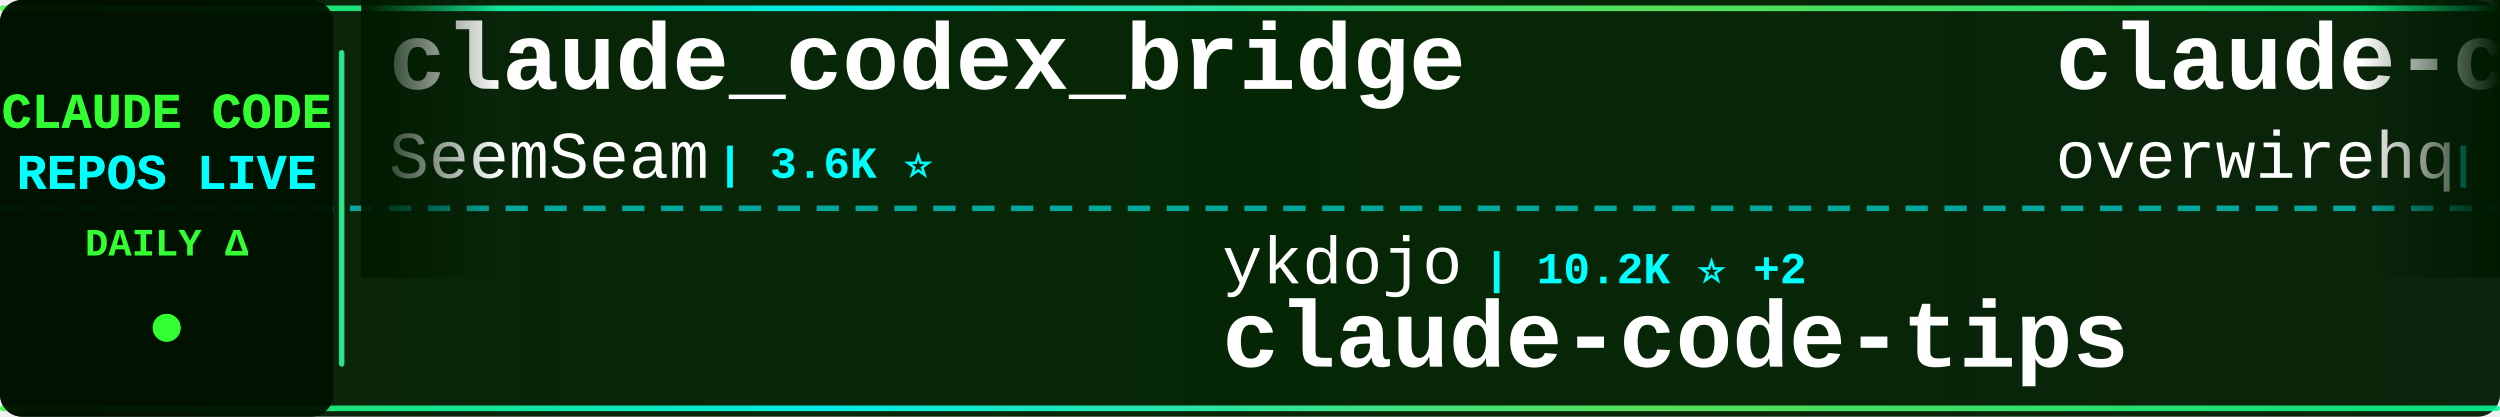
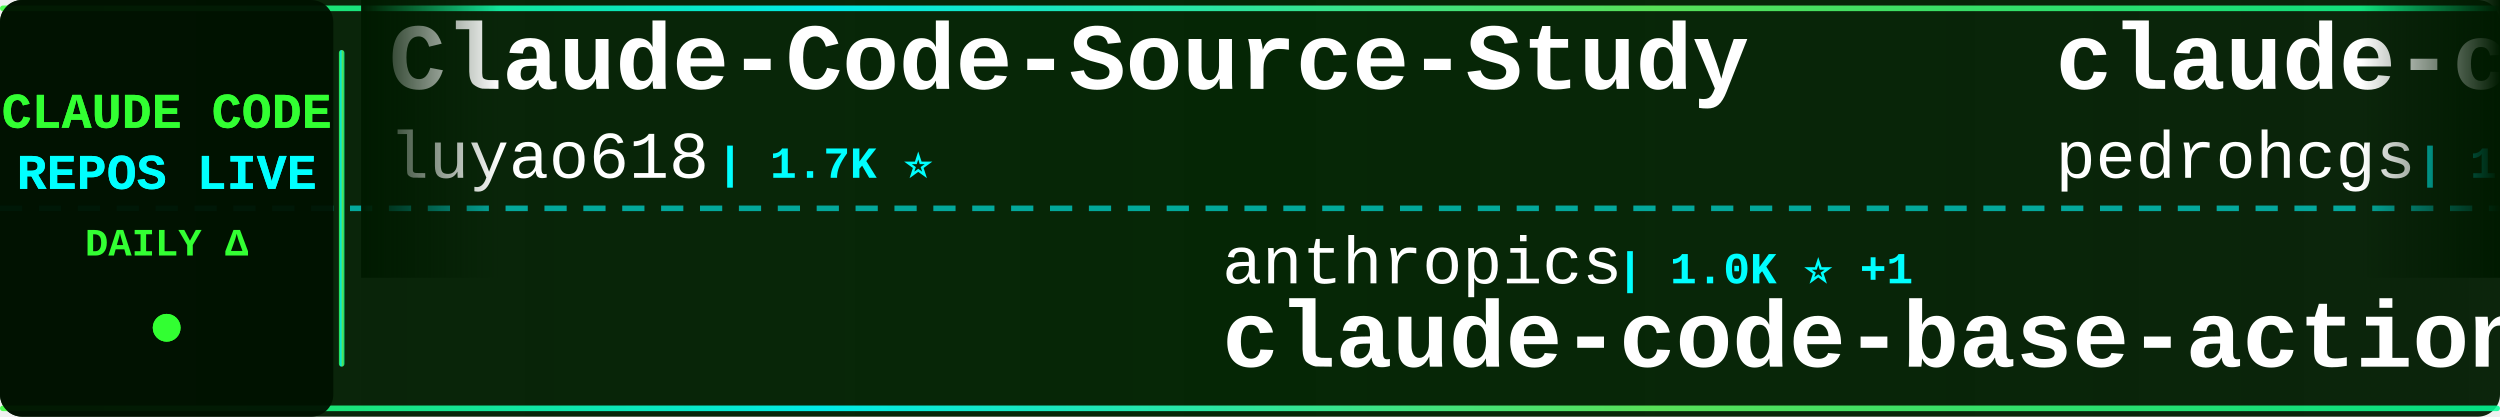
<svg xmlns="http://www.w3.org/2000/svg" width="900" height="150">
  <defs>
    <linearGradient id="tickerBg" x1="0%" y1="0%" x2="100%" y2="0%">
      <stop offset="0%" style="stop-color:#001a00;stop-opacity:0.95" />
      <stop offset="50%" style="stop-color:#002200;stop-opacity:0.98" />
      <stop offset="100%" style="stop-color:#001a00;stop-opacity:0.95" />
    </linearGradient>
    <linearGradient id="borderGrad" x1="0%" y1="0%" x2="100%" y2="0%">
      <stop offset="0%" style="stop-color:#33ff33;stop-opacity:0.85">
        <animate attributeName="stop-opacity" values="0.85;1;0.85" dur="2s" repeatCount="indefinite" />
      </stop>
      <stop offset="33%" style="stop-color:#00ffff;stop-opacity:0.9">
        <animate attributeName="stop-opacity" values="0.9;1;0.9" dur="2.2s" repeatCount="indefinite" />
      </stop>
      <stop offset="66%" style="stop-color:#66ff66;stop-opacity:0.85">
        <animate attributeName="stop-opacity" values="0.85;1;0.85" dur="1.8s" repeatCount="indefinite" />
      </stop>
      <stop offset="100%" style="stop-color:#00ff99;stop-opacity:0.85">
        <animate attributeName="stop-opacity" values="0.85;1;0.85" dur="2s" repeatCount="indefinite" />
      </stop>
    </linearGradient>
    <filter id="textGlow">
      <feGaussianBlur stdDeviation="0.1" result="coloredBlur" />
      <feMerge>
        <feMergeNode in="coloredBlur" />
        <feMergeNode in="SourceGraphic" />
      </feMerge>
    </filter>
    <filter id="metricGlow">
      <feGaussianBlur stdDeviation="0.2" result="coloredBlur" />
      <feMerge>
        <feMergeNode in="coloredBlur" />
        <feMergeNode in="SourceGraphic" />
      </feMerge>
    </filter>
    <linearGradient id="leftFade" x1="0%" y1="0%" x2="100%" y2="0%">
      <stop offset="0%" style="stop-color:#001a00;stop-opacity:1" />
      <stop offset="100%" style="stop-color:#001a00;stop-opacity:0" />
    </linearGradient>
    <linearGradient id="rightFade" x1="0%" y1="0%" x2="100%" y2="0%">
      <stop offset="0%" style="stop-color:#001a00;stop-opacity:0" />
      <stop offset="100%" style="stop-color:#001a00;stop-opacity:1" />
    </linearGradient>
  </defs>
  <rect width="900" height="150" fill="url(#tickerBg)" rx="8" />
  <rect x="0" y="2" width="900" height="2" fill="url(#borderGrad)" rx="1" />
  <rect x="0" y="146" width="900" height="2" fill="url(#borderGrad)" rx="1" />
  <line x1="0" y1="75" x2="900" y2="75" stroke="#00ffff" stroke-width="2" stroke-dasharray="8 6" opacity="0.6" />
  <rect x="0" y="0" width="120" height="150" fill="#001100" opacity="0.95" rx="8" />
  <text x="60" y="46" font-family="'Courier New', monospace" font-size="18" font-weight="bold" fill="#33ff33" text-anchor="middle" filter="url(#textGlow)">
    CLAUDE CODE
  </text>
  <text x="60" y="68" font-family="'Courier New', monospace" font-size="18" font-weight="bold" fill="#00ffff" text-anchor="middle" filter="url(#textGlow)">
    REPOS LIVE
  </text>
  <text x="60" y="92" font-family="'Courier New', monospace" font-size="14" font-weight="bold" fill="#33ff33" text-anchor="middle">
    DAILY Δ
  </text>
  <circle cx="60" cy="118" r="5" fill="#33ff33" filter="url(#metricGlow)">
    <animate attributeName="r" values="4;6;4" dur="1.5s" repeatCount="indefinite" />
    <animate attributeName="opacity" values="0.6;1;0.6" dur="1.5s" repeatCount="indefinite" />
  </circle>
  <rect x="122" y="18" width="2" height="114" fill="url(#borderGrad)" rx="1" />
  <clipPath id="tickerClip">
    <rect x="130" y="0" width="770" height="150" />
  </clipPath>
  <g clip-path="url(#tickerClip)">
    <g id="tickerItems">
      <animateTransform attributeName="transform" attributeType="XML" type="translate" from="0 0" to="-3000 0" dur="54s" repeatCount="indefinite" />
      <g transform="translate(0, 0)">
-         <text x="140" y="32" font-family="'Courier New', monospace" font-size="34" font-weight="bold" fill="#ffffff">claude_codex_bridge</text>
-         <text x="140" y="64" font-family="'Courier New', monospace" font-size="24" font-weight="normal" fill="#ffffff" opacity="1.0">SeemSeam</text>
-         <text x="258" y="64" font-family="'Courier New', monospace" font-size="16" font-weight="bold" fill="#00ffff"> | 3.6K ⭐</text>
+         <text x="140" y="32" font-family="'Courier New', monospace" font-size="34" font-weight="bold" fill="#ffffff">Claude-Code-Source-Study</text>
+         <text x="140" y="64" font-family="'Courier New', monospace" font-size="24" font-weight="normal" fill="#ffffff" opacity="1.0">luyao618</text>
+         <text x="258" y="64" font-family="'Courier New', monospace" font-size="16" font-weight="bold" fill="#00ffff"> | 1.7K ⭐</text>
      </g>
      <g transform="translate(300, 0)">
-         <text x="140" y="102" font-family="'Courier New', monospace" font-size="24" font-weight="normal" fill="#ffffff" opacity="1.0">ykdojo</text>
-         <text x="234" y="102" font-family="'Courier New', monospace" font-size="16" font-weight="bold" fill="#00ffff"> | 10.2K ⭐ +2</text>
-         <text x="140" y="132" font-family="'Courier New', monospace" font-size="34" font-weight="bold" fill="#ffffff">claude-code-tips</text>
+         <text x="140" y="102" font-family="'Courier New', monospace" font-size="24" font-weight="normal" fill="#ffffff" opacity="1.0">anthropics</text>
+         <text x="282" y="102" font-family="'Courier New', monospace" font-size="16" font-weight="bold" fill="#00ffff"> | 1.0K ⭐ +1</text>
+         <text x="140" y="132" font-family="'Courier New', monospace" font-size="34" font-weight="bold" fill="#ffffff">claude-code-base-action</text>
      </g>
      <g transform="translate(600, 0)">
-         <text x="140" y="32" font-family="'Courier New', monospace" font-size="34" font-weight="bold" fill="#ffffff">claude-code-telegram</text>
-         <text x="140" y="64" font-family="'Courier New', monospace" font-size="24" font-weight="normal" fill="#ffffff" opacity="1.0">overwirehq</text>
-         <text x="282" y="64" font-family="'Courier New', monospace" font-size="16" font-weight="bold" fill="#00ffff"> | 2.8K ⭐</text>
+         <text x="140" y="32" font-family="'Courier New', monospace" font-size="34" font-weight="bold" fill="#ffffff">claude-code-my-workflow</text>
+         <text x="140" y="64" font-family="'Courier New', monospace" font-size="24" font-weight="normal" fill="#ffffff" opacity="1.0">pedrohcgs</text>
+         <text x="270" y="64" font-family="'Courier New', monospace" font-size="16" font-weight="bold" fill="#00ffff"> | 1.7K ⭐</text>
      </g>
      <g transform="translate(900, 0)">
-         <text x="140" y="102" font-family="'Courier New', monospace" font-size="24" font-weight="normal" fill="#ffffff" opacity="1.0">hangsman</text>
-         <text x="258" y="102" font-family="'Courier New', monospace" font-size="16" font-weight="bold" fill="#00ffff"> | 798 ⭐ +1</text>
-         <text x="140" y="132" font-family="'Courier New', monospace" font-size="34" font-weight="bold" fill="#ffffff">claude-code-source</text>
+         <text x="140" y="102" font-family="'Courier New', monospace" font-size="24" font-weight="normal" fill="#ffffff" opacity="1.0">alejandrobalderas</text>
+         <text x="366" y="102" font-family="'Courier New', monospace" font-size="16" font-weight="bold" fill="#00ffff"> | 3.0K ⭐ +1</text>
+         <text x="140" y="132" font-family="'Courier New', monospace" font-size="34" font-weight="bold" fill="#ffffff">claude-code-from-source</text>
      </g>
      <g transform="translate(1200, 0)">
-         <text x="140" y="32" font-family="'Courier New', monospace" font-size="34" font-weight="bold" fill="#ffffff">ClaudeCode-Portable</text>
-         <text x="140" y="64" font-family="'Courier New', monospace" font-size="24" font-weight="normal" fill="#ffffff" opacity="1.0">techjarves</text>
-         <text x="282" y="64" font-family="'Courier New', monospace" font-size="16" font-weight="bold" fill="#00ffff"> | 1.6K ⭐ +1</text>
+         <text x="140" y="32" font-family="'Courier New', monospace" font-size="34" font-weight="bold" fill="#ffffff">skills</text>
+         <text x="140" y="64" font-family="'Courier New', monospace" font-size="24" font-weight="normal" fill="#ffffff" opacity="1.0">anthropics</text>
+         <text x="282" y="64" font-family="'Courier New', monospace" font-size="16" font-weight="bold" fill="#00ffff"> | 181.5K ⭐ +53</text>
      </g>
      <g transform="translate(1500, 0)">
-         <text x="140" y="102" font-family="'Courier New', monospace" font-size="24" font-weight="normal" fill="#ffffff" opacity="1.0">tanbiralam</text>
-         <text x="282" y="102" font-family="'Courier New', monospace" font-size="16" font-weight="bold" fill="#00ffff"> | 2.3K ⭐ +2</text>
+         <text x="140" y="102" font-family="'Courier New', monospace" font-size="24" font-weight="normal" fill="#ffffff" opacity="1.0">Windy3f3f3f3f</text>
+         <text x="318" y="102" font-family="'Courier New', monospace" font-size="16" font-weight="bold" fill="#00ffff"> | 2.8K ⭐</text>
+         <text x="140" y="132" font-family="'Courier New', monospace" font-size="34" font-weight="bold" fill="#ffffff">claude-code-from-scratch</text>
+       </g>
+       <g transform="translate(1800, 0)">
+         <text x="140" y="32" font-family="'Courier New', monospace" font-size="34" font-weight="bold" fill="#ffffff">claude-code-webui</text>
+         <text x="140" y="64" font-family="'Courier New', monospace" font-size="24" font-weight="normal" fill="#ffffff" opacity="1.0">sugyan</text>
+         <text x="234" y="64" font-family="'Courier New', monospace" font-size="16" font-weight="bold" fill="#00ffff"> | 1.1K ⭐</text>
+       </g>
+       <g transform="translate(2100, 0)">
+         <text x="140" y="102" font-family="'Courier New', monospace" font-size="24" font-weight="normal" fill="#ffffff" opacity="1.0">digitalsamba</text>
+         <text x="306" y="102" font-family="'Courier New', monospace" font-size="16" font-weight="bold" fill="#00ffff"> | 2.3K ⭐ +2</text>
+         <text x="140" y="132" font-family="'Courier New', monospace" font-size="34" font-weight="bold" fill="#ffffff">claude-code-video-toolki...</text>
+       </g>
+       <g transform="translate(2400, 0)">
+         <text x="140" y="32" font-family="'Courier New', monospace" font-size="34" font-weight="bold" fill="#ffffff">claude-code-source-build</text>
+         <text x="140" y="64" font-family="'Courier New', monospace" font-size="24" font-weight="normal" fill="#ffffff" opacity="1.0">andrew-kramer-inno</text>
+         <text x="378" y="64" font-family="'Courier New', monospace" font-size="16" font-weight="bold" fill="#00ffff"> | 593 ⭐</text>
+       </g>
+       <g transform="translate(2700, 0)">
+         <text x="140" y="102" font-family="'Courier New', monospace" font-size="24" font-weight="normal" fill="#ffffff" opacity="1.0">freestylefly</text>
+         <text x="306" y="102" font-family="'Courier New', monospace" font-size="16" font-weight="bold" fill="#00ffff"> | 132 ⭐</text>
        <text x="140" y="132" font-family="'Courier New', monospace" font-size="34" font-weight="bold" fill="#ffffff">claude-code</text>
      </g>
-       <g transform="translate(1800, 0)">
-         <text x="140" y="32" font-family="'Courier New', monospace" font-size="34" font-weight="bold" fill="#ffffff">claude-code-tudou</text>
-         <text x="140" y="64" font-family="'Courier New', monospace" font-size="24" font-weight="normal" fill="#ffffff" opacity="1.0">AICoderTudou</text>
-         <text x="306" y="64" font-family="'Courier New', monospace" font-size="16" font-weight="bold" fill="#00ffff"> | 493 ⭐</text>
-       </g>
-       <g transform="translate(2100, 0)">
-         <text x="140" y="102" font-family="'Courier New', monospace" font-size="24" font-weight="normal" fill="#ffffff" opacity="1.0">OneRedOak</text>
-         <text x="270" y="102" font-family="'Courier New', monospace" font-size="16" font-weight="bold" fill="#00ffff"> | 3.9K ⭐</text>
-         <text x="140" y="132" font-family="'Courier New', monospace" font-size="34" font-weight="bold" fill="#ffffff">claude-code-workflows</text>
-       </g>
-       <g transform="translate(2400, 0)">
-         <text x="140" y="32" font-family="'Courier New', monospace" font-size="34" font-weight="bold" fill="#ffffff">Claude-Code</text>
-         <text x="140" y="64" font-family="'Courier New', monospace" font-size="24" font-weight="normal" fill="#ffffff" opacity="1.0">KPR111</text>
-         <text x="234" y="64" font-family="'Courier New', monospace" font-size="16" font-weight="bold" fill="#00ffff"> | 18 ⭐</text>
-       </g>
-       <g transform="translate(2700, 0)">
-         <text x="140" y="102" font-family="'Courier New', monospace" font-size="24" font-weight="normal" fill="#ffffff" opacity="1.0">pengchengneo</text>
-         <text x="306" y="102" font-family="'Courier New', monospace" font-size="16" font-weight="bold" fill="#00ffff"> | 1.8K ⭐ +1</text>
-         <text x="140" y="132" font-family="'Courier New', monospace" font-size="34" font-weight="bold" fill="#ffffff">Claude-Code</text>
-       </g>
      <g transform="translate(3000, 0)">
-         <text x="140" y="32" font-family="'Courier New', monospace" font-size="34" font-weight="bold" fill="#ffffff">claude_codex_bridge</text>
-         <text x="140" y="64" font-family="'Courier New', monospace" font-size="24" font-weight="normal" fill="#ffffff" opacity="1.0">SeemSeam</text>
-         <text x="258" y="64" font-family="'Courier New', monospace" font-size="16" font-weight="bold" fill="#00ffff"> | 3.6K ⭐</text>
+         <text x="140" y="32" font-family="'Courier New', monospace" font-size="34" font-weight="bold" fill="#ffffff">Claude-Code-Source-Study</text>
+         <text x="140" y="64" font-family="'Courier New', monospace" font-size="24" font-weight="normal" fill="#ffffff" opacity="1.0">luyao618</text>
+         <text x="258" y="64" font-family="'Courier New', monospace" font-size="16" font-weight="bold" fill="#00ffff"> | 1.7K ⭐</text>
      </g>
      <g transform="translate(3300, 0)">
-         <text x="140" y="102" font-family="'Courier New', monospace" font-size="24" font-weight="normal" fill="#ffffff" opacity="1.0">ykdojo</text>
-         <text x="234" y="102" font-family="'Courier New', monospace" font-size="16" font-weight="bold" fill="#00ffff"> | 10.2K ⭐ +2</text>
-         <text x="140" y="132" font-family="'Courier New', monospace" font-size="34" font-weight="bold" fill="#ffffff">claude-code-tips</text>
+         <text x="140" y="102" font-family="'Courier New', monospace" font-size="24" font-weight="normal" fill="#ffffff" opacity="1.0">anthropics</text>
+         <text x="282" y="102" font-family="'Courier New', monospace" font-size="16" font-weight="bold" fill="#00ffff"> | 1.0K ⭐ +1</text>
+         <text x="140" y="132" font-family="'Courier New', monospace" font-size="34" font-weight="bold" fill="#ffffff">claude-code-base-action</text>
      </g>
      <g transform="translate(3600, 0)">
-         <text x="140" y="32" font-family="'Courier New', monospace" font-size="34" font-weight="bold" fill="#ffffff">claude-code-telegram</text>
-         <text x="140" y="64" font-family="'Courier New', monospace" font-size="24" font-weight="normal" fill="#ffffff" opacity="1.0">overwirehq</text>
-         <text x="282" y="64" font-family="'Courier New', monospace" font-size="16" font-weight="bold" fill="#00ffff"> | 2.8K ⭐</text>
+         <text x="140" y="32" font-family="'Courier New', monospace" font-size="34" font-weight="bold" fill="#ffffff">claude-code-my-workflow</text>
+         <text x="140" y="64" font-family="'Courier New', monospace" font-size="24" font-weight="normal" fill="#ffffff" opacity="1.0">pedrohcgs</text>
+         <text x="270" y="64" font-family="'Courier New', monospace" font-size="16" font-weight="bold" fill="#00ffff"> | 1.7K ⭐</text>
      </g>
      <g transform="translate(3900, 0)">
-         <text x="140" y="102" font-family="'Courier New', monospace" font-size="24" font-weight="normal" fill="#ffffff" opacity="1.0">hangsman</text>
-         <text x="258" y="102" font-family="'Courier New', monospace" font-size="16" font-weight="bold" fill="#00ffff"> | 798 ⭐ +1</text>
-         <text x="140" y="132" font-family="'Courier New', monospace" font-size="34" font-weight="bold" fill="#ffffff">claude-code-source</text>
+         <text x="140" y="102" font-family="'Courier New', monospace" font-size="24" font-weight="normal" fill="#ffffff" opacity="1.0">alejandrobalderas</text>
+         <text x="366" y="102" font-family="'Courier New', monospace" font-size="16" font-weight="bold" fill="#00ffff"> | 3.0K ⭐ +1</text>
+         <text x="140" y="132" font-family="'Courier New', monospace" font-size="34" font-weight="bold" fill="#ffffff">claude-code-from-source</text>
      </g>
    </g>
  </g>
  <rect x="130" y="0" width="50" height="100" fill="url(#leftFade)" />
  <rect x="850" y="0" width="50" height="100" fill="url(#rightFade)" />
</svg>
